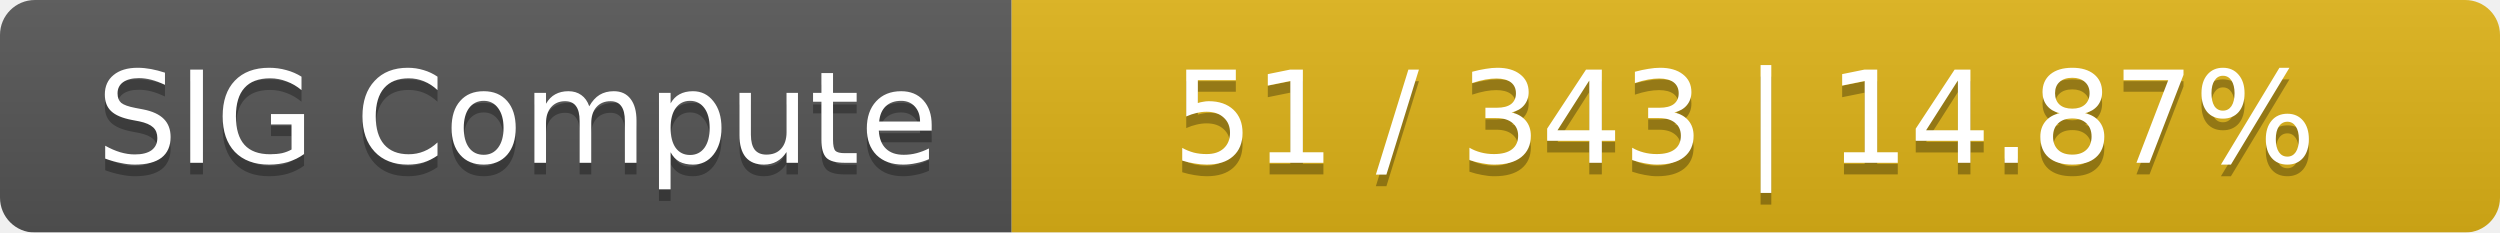
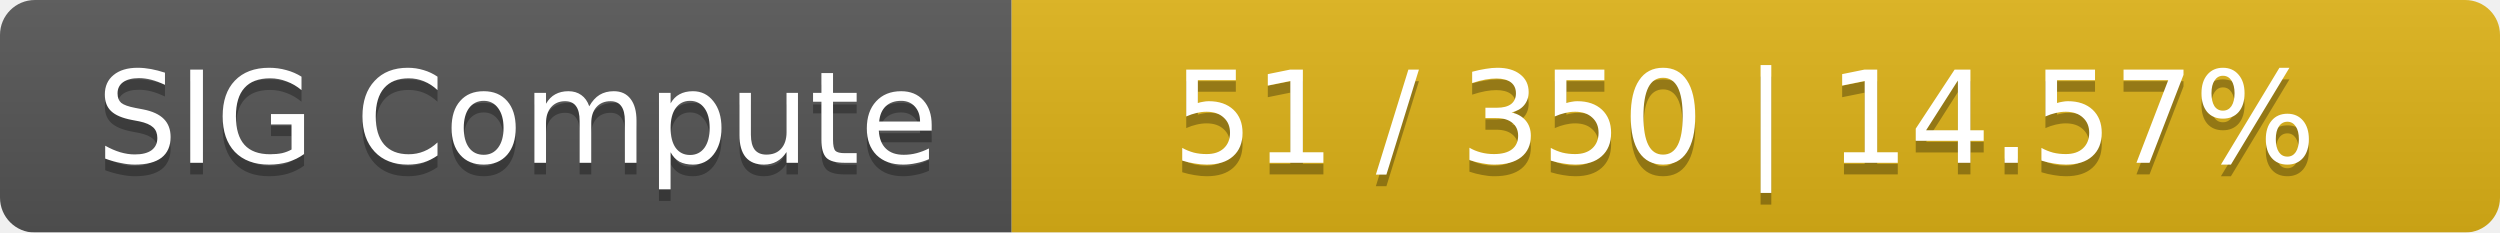
<svg xmlns="http://www.w3.org/2000/svg" width="215" height="20">
  <linearGradient id="smooth" x2="0" y2="100%">
    <stop offset="0" stop-color="#bbb" stop-opacity=".1" />
    <stop offset="1" stop-opacity=".1" />
  </linearGradient>
  <mask id="round">
    <rect width="215" height="20" rx="3" fill="#fff" />
  </mask>
  <g mask="url(#round)">
    <rect width="87" height="20" fill="#555" />
    <rect x="87" width="128" height="20" fill="#dfb317" />
    <rect width="215" height="20" fill="url(#smooth)" />
  </g>
  <g fill="#fff" text-anchor="middle" font-family="DejaVu Sans,Verdana,Geneva,sans-serif" font-size="11">
    <text x="44.5" y="15" fill="#010101" fill-opacity=".3">SIG Compute</text>
    <text x="44.5" y="14">SIG Compute</text>
-     <text x="150" y="15" fill="#010101" fill-opacity=".3">51 / 343    |    14.87%</text>
-     <text x="150" y="14">51 / 343    |    14.87%</text>
+     <text x="150" y="15" fill="#010101" fill-opacity=".3">51 / 350    |    14.57%</text>
+     <text x="150" y="14">51 / 350    |    14.57%</text>
  </g>
</svg>
